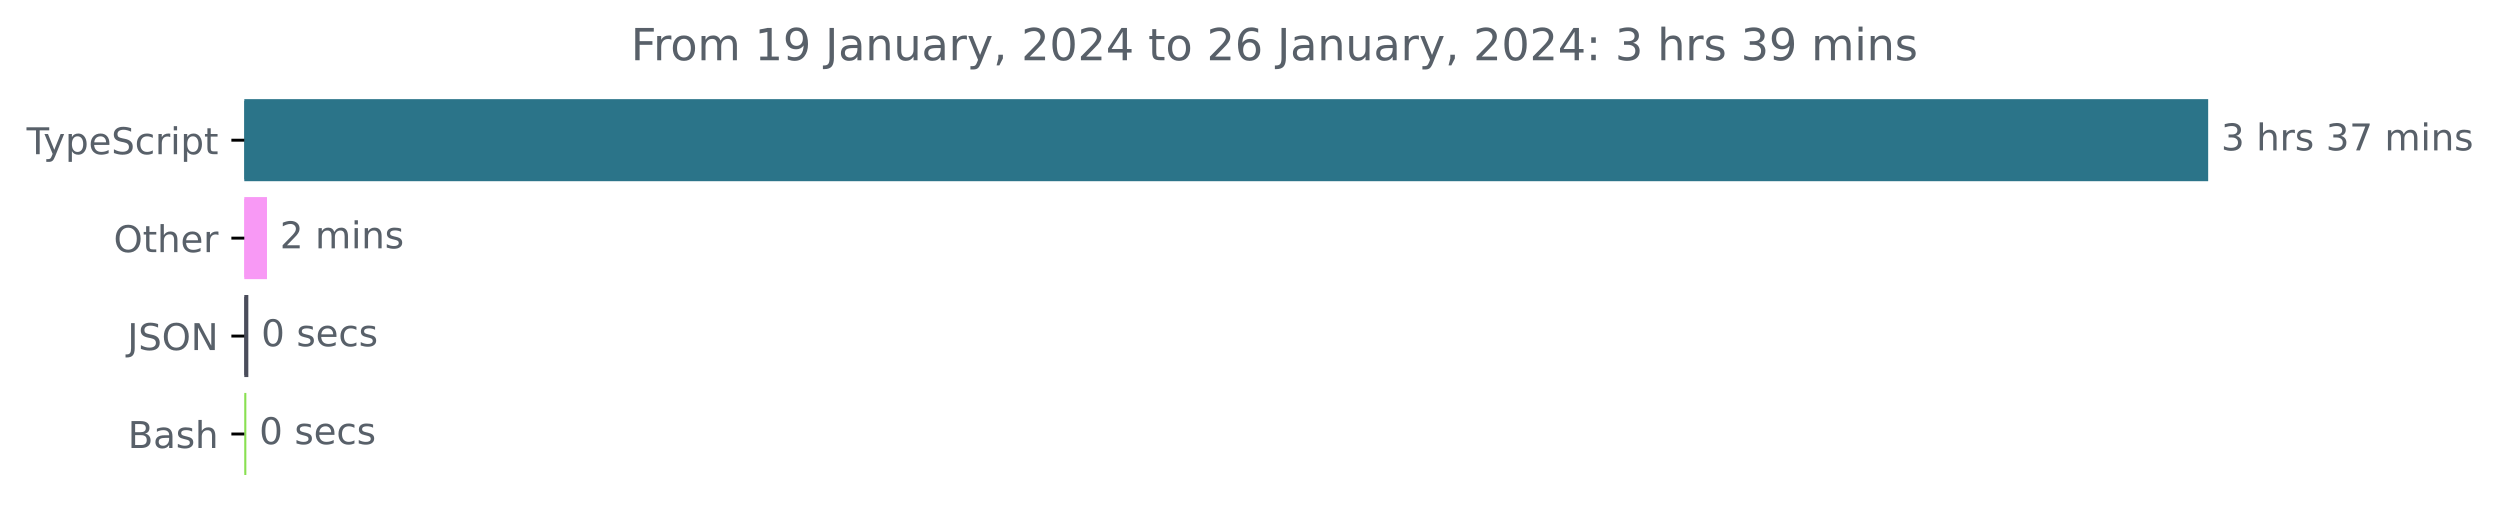
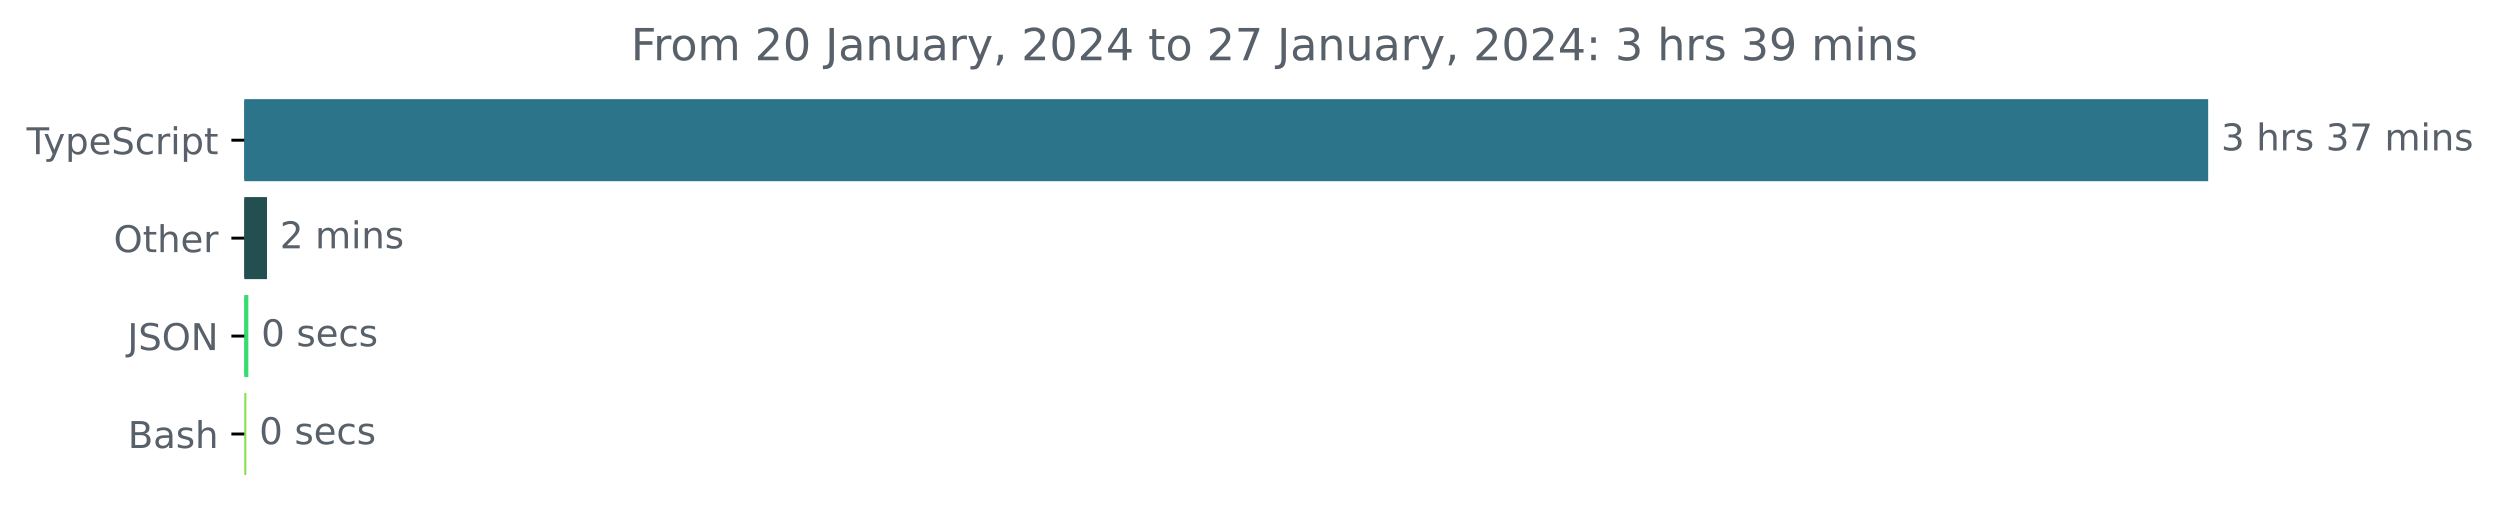
<svg xmlns="http://www.w3.org/2000/svg" xmlns:xlink="http://www.w3.org/1999/xlink" width="677.144pt" height="140.398pt" viewBox="0 0 677.144 140.398" version="1.1">
  <defs>
    <style type="text/css">*{stroke-linejoin: round; stroke-linecap: butt}</style>
  </defs>
  <g id="figure_1">
    <g id="patch_1">
      <path d="M -0 140.398  L 677.144 140.398  L 677.144 0  L -0 0  L -0 140.398  z " style="fill: none" />
    </g>
    <g id="axes_1">
      <g id="patch_2">
-         <path d="M 66.17 27.358  L 597.599 27.358  L 597.599 48.579  L 66.17 48.579  z " clip-path="url(#p72cf927754)" style="fill: #2b7489; stroke: #2b7489; stroke-linejoin: miter" />
+         <path d="M 66.17 27.358  L 597.599 27.358  L 597.599 48.579  L 66.17 48.579  z " clip-path="url(#p1b5c1629c6)" style="fill: #2b7489; stroke: #2b7489; stroke-linejoin: miter" />
      </g>
      <g id="patch_3">
-         <path d="M 66.17 53.884  L 71.816 53.884  L 71.816 75.105  L 66.17 75.105  z " clip-path="url(#p72cf927754)" style="fill: #f899f5; stroke: #f899f5; stroke-linejoin: miter" />
+         <path d="M 66.17 53.884  L 71.816 53.884  L 71.816 75.105  L 66.17 75.105  z " clip-path="url(#p1b5c1629c6)" style="fill: #244f51; stroke: #244f51; stroke-linejoin: miter" />
      </g>
      <g id="patch_4">
-         <path d="M 66.17 80.411  L 66.762 80.411  L 66.762 101.632  L 66.17 101.632  z " clip-path="url(#p72cf927754)" style="fill: #4a4d5b; stroke: #4a4d5b; stroke-linejoin: miter" />
+         <path d="M 66.17 80.411  L 66.762 80.411  L 66.762 101.632  L 66.17 101.632  z " clip-path="url(#p1b5c1629c6)" style="fill: #36dc6d; stroke: #36dc6d; stroke-linejoin: miter" />
      </g>
      <g id="patch_5">
-         <path d="M 66.17 106.937  L 66.224 106.937  L 66.224 128.158  L 66.17 128.158  z " clip-path="url(#p72cf927754)" style="fill: #89e051; stroke: #89e051; stroke-linejoin: miter" />
+         <path d="M 66.17 106.937  L 66.224 106.937  L 66.224 128.158  L 66.17 128.158  z " clip-path="url(#p1b5c1629c6)" style="fill: #89e051; stroke: #89e051; stroke-linejoin: miter" />
      </g>
      <g id="matplotlib.axis_1" />
      <g id="matplotlib.axis_2">
        <g id="ytick_1">
          <g id="line2d_1">
            <defs>
-               <path id="m5ba495b7dc" d="M 0 0  L -3.5 0  " style="stroke: #000000; stroke-width: 0.8" />
+               <path id="m044a1ec07f" d="M 0 0  L -3.5 0  " style="stroke: #000000; stroke-width: 0.8" />
            </defs>
            <g>
-               <use xlink:href="#m5ba495b7dc" x="66.17" y="37.969" style="stroke: #000000; stroke-width: 0.8" />
+               <use xlink:href="#m044a1ec07f" x="66.17" y="37.969" style="stroke: #000000; stroke-width: 0.8" />
            </g>
          </g>
          <g id="text_1">
            <g style="fill: #586069" transform="translate(7.2 41.76787)scale(0.1 -0.1)">
              <defs>
                <path id="DejaVuSans-54" d="M -19 4666  L 3928 4666  L 3928 4134  L 2272 4134  L 2272 0  L 1638 0  L 1638 4134  L -19 4134  L -19 4666  z " transform="scale(0.015625)" />
                <path id="DejaVuSans-79" d="M 2059 -325  Q 1816 -950 1584 -1140  Q 1353 -1331 966 -1331  L 506 -1331  L 506 -850  L 844 -850  Q 1081 -850 1212 -737  Q 1344 -625 1503 -206  L 1606 56  L 191 3500  L 800 3500  L 1894 763  L 2988 3500  L 3597 3500  L 2059 -325  z " transform="scale(0.015625)" />
                <path id="DejaVuSans-70" d="M 1159 525  L 1159 -1331  L 581 -1331  L 581 3500  L 1159 3500  L 1159 2969  Q 1341 3281 1617 3432  Q 1894 3584 2278 3584  Q 2916 3584 3314 3078  Q 3713 2572 3713 1747  Q 3713 922 3314 415  Q 2916 -91 2278 -91  Q 1894 -91 1617 61  Q 1341 213 1159 525  z M 3116 1747  Q 3116 2381 2855 2742  Q 2594 3103 2138 3103  Q 1681 3103 1420 2742  Q 1159 2381 1159 1747  Q 1159 1113 1420 752  Q 1681 391 2138 391  Q 2594 391 2855 752  Q 3116 1113 3116 1747  z " transform="scale(0.015625)" />
                <path id="DejaVuSans-65" d="M 3597 1894  L 3597 1613  L 953 1613  Q 991 1019 1311 708  Q 1631 397 2203 397  Q 2534 397 2845 478  Q 3156 559 3463 722  L 3463 178  Q 3153 47 2828 -22  Q 2503 -91 2169 -91  Q 1331 -91 842 396  Q 353 884 353 1716  Q 353 2575 817 3079  Q 1281 3584 2069 3584  Q 2775 3584 3186 3129  Q 3597 2675 3597 1894  z M 3022 2063  Q 3016 2534 2758 2815  Q 2500 3097 2075 3097  Q 1594 3097 1305 2825  Q 1016 2553 972 2059  L 3022 2063  z " transform="scale(0.015625)" />
                <path id="DejaVuSans-53" d="M 3425 4513  L 3425 3897  Q 3066 4069 2747 4153  Q 2428 4238 2131 4238  Q 1616 4238 1336 4038  Q 1056 3838 1056 3469  Q 1056 3159 1242 3001  Q 1428 2844 1947 2747  L 2328 2669  Q 3034 2534 3370 2195  Q 3706 1856 3706 1288  Q 3706 609 3251 259  Q 2797 -91 1919 -91  Q 1588 -91 1214 -16  Q 841 59 441 206  L 441 856  Q 825 641 1194 531  Q 1563 422 1919 422  Q 2459 422 2753 634  Q 3047 847 3047 1241  Q 3047 1584 2836 1778  Q 2625 1972 2144 2069  L 1759 2144  Q 1053 2284 737 2584  Q 422 2884 422 3419  Q 422 4038 858 4394  Q 1294 4750 2059 4750  Q 2388 4750 2728 4690  Q 3069 4631 3425 4513  z " transform="scale(0.015625)" />
                <path id="DejaVuSans-63" d="M 3122 3366  L 3122 2828  Q 2878 2963 2633 3030  Q 2388 3097 2138 3097  Q 1578 3097 1268 2742  Q 959 2388 959 1747  Q 959 1106 1268 751  Q 1578 397 2138 397  Q 2388 397 2633 464  Q 2878 531 3122 666  L 3122 134  Q 2881 22 2623 -34  Q 2366 -91 2075 -91  Q 1284 -91 818 406  Q 353 903 353 1747  Q 353 2603 823 3093  Q 1294 3584 2113 3584  Q 2378 3584 2631 3529  Q 2884 3475 3122 3366  z " transform="scale(0.015625)" />
                <path id="DejaVuSans-72" d="M 2631 2963  Q 2534 3019 2420 3045  Q 2306 3072 2169 3072  Q 1681 3072 1420 2755  Q 1159 2438 1159 1844  L 1159 0  L 581 0  L 581 3500  L 1159 3500  L 1159 2956  Q 1341 3275 1631 3429  Q 1922 3584 2338 3584  Q 2397 3584 2469 3576  Q 2541 3569 2628 3553  L 2631 2963  z " transform="scale(0.015625)" />
                <path id="DejaVuSans-69" d="M 603 3500  L 1178 3500  L 1178 0  L 603 0  L 603 3500  z M 603 4863  L 1178 4863  L 1178 4134  L 603 4134  L 603 4863  z " transform="scale(0.015625)" />
                <path id="DejaVuSans-74" d="M 1172 4494  L 1172 3500  L 2356 3500  L 2356 3053  L 1172 3053  L 1172 1153  Q 1172 725 1289 603  Q 1406 481 1766 481  L 2356 481  L 2356 0  L 1766 0  Q 1100 0 847 248  Q 594 497 594 1153  L 594 3053  L 172 3053  L 172 3500  L 594 3500  L 594 4494  L 1172 4494  z " transform="scale(0.015625)" />
              </defs>
              <use xlink:href="#DejaVuSans-54" />
              <use xlink:href="#DejaVuSans-79" x="45.459" />
              <use xlink:href="#DejaVuSans-70" x="104.639" />
              <use xlink:href="#DejaVuSans-65" x="168.115" />
              <use xlink:href="#DejaVuSans-53" x="229.639" />
              <use xlink:href="#DejaVuSans-63" x="293.115" />
              <use xlink:href="#DejaVuSans-72" x="348.096" />
              <use xlink:href="#DejaVuSans-69" x="389.209" />
              <use xlink:href="#DejaVuSans-70" x="416.992" />
              <use xlink:href="#DejaVuSans-74" x="480.469" />
            </g>
          </g>
        </g>
        <g id="ytick_2">
          <g id="line2d_2">
            <g>
-               <use xlink:href="#m5ba495b7dc" x="66.17" y="64.495" style="stroke: #000000; stroke-width: 0.8" />
+               <use xlink:href="#m044a1ec07f" x="66.17" y="64.495" style="stroke: #000000; stroke-width: 0.8" />
            </g>
          </g>
          <g id="text_2">
            <g style="fill: #586069" transform="translate(30.77656 68.29419)scale(0.1 -0.1)">
              <defs>
                <path id="DejaVuSans-4f" d="M 2522 4238  Q 1834 4238 1429 3725  Q 1025 3213 1025 2328  Q 1025 1447 1429 934  Q 1834 422 2522 422  Q 3209 422 3611 934  Q 4013 1447 4013 2328  Q 4013 3213 3611 3725  Q 3209 4238 2522 4238  z M 2522 4750  Q 3503 4750 4090 4092  Q 4678 3434 4678 2328  Q 4678 1225 4090 567  Q 3503 -91 2522 -91  Q 1538 -91 948 565  Q 359 1222 359 2328  Q 359 3434 948 4092  Q 1538 4750 2522 4750  z " transform="scale(0.015625)" />
                <path id="DejaVuSans-68" d="M 3513 2113  L 3513 0  L 2938 0  L 2938 2094  Q 2938 2591 2744 2837  Q 2550 3084 2163 3084  Q 1697 3084 1428 2787  Q 1159 2491 1159 1978  L 1159 0  L 581 0  L 581 4863  L 1159 4863  L 1159 2956  Q 1366 3272 1645 3428  Q 1925 3584 2291 3584  Q 2894 3584 3203 3211  Q 3513 2838 3513 2113  z " transform="scale(0.015625)" />
              </defs>
              <use xlink:href="#DejaVuSans-4f" />
              <use xlink:href="#DejaVuSans-74" x="78.711" />
              <use xlink:href="#DejaVuSans-68" x="117.92" />
              <use xlink:href="#DejaVuSans-65" x="181.299" />
              <use xlink:href="#DejaVuSans-72" x="242.822" />
            </g>
          </g>
        </g>
        <g id="ytick_3">
          <g id="line2d_3">
            <g>
-               <use xlink:href="#m5ba495b7dc" x="66.17" y="91.021" style="stroke: #000000; stroke-width: 0.8" />
+               <use xlink:href="#m044a1ec07f" x="66.17" y="91.021" style="stroke: #000000; stroke-width: 0.8" />
            </g>
          </g>
          <g id="text_3">
            <g style="fill: #586069" transform="translate(34.51875 94.8205)scale(0.1 -0.1)">
              <defs>
                <path id="DejaVuSans-4a" d="M 628 4666  L 1259 4666  L 1259 325  Q 1259 -519 939 -900  Q 619 -1281 -91 -1281  L -331 -1281  L -331 -750  L -134 -750  Q 284 -750 456 -515  Q 628 -281 628 325  L 628 4666  z " transform="scale(0.015625)" />
                <path id="DejaVuSans-4e" d="M 628 4666  L 1478 4666  L 3547 763  L 3547 4666  L 4159 4666  L 4159 0  L 3309 0  L 1241 3903  L 1241 0  L 628 0  L 628 4666  z " transform="scale(0.015625)" />
              </defs>
              <use xlink:href="#DejaVuSans-4a" />
              <use xlink:href="#DejaVuSans-53" x="29.492" />
              <use xlink:href="#DejaVuSans-4f" x="92.969" />
              <use xlink:href="#DejaVuSans-4e" x="171.68" />
            </g>
          </g>
        </g>
        <g id="ytick_4">
          <g id="line2d_4">
            <g>
-               <use xlink:href="#m5ba495b7dc" x="66.17" y="117.548" style="stroke: #000000; stroke-width: 0.8" />
+               <use xlink:href="#m044a1ec07f" x="66.17" y="117.548" style="stroke: #000000; stroke-width: 0.8" />
            </g>
          </g>
          <g id="text_4">
            <g style="fill: #586069" transform="translate(34.63437 121.3468)scale(0.1 -0.1)">
              <defs>
                <path id="DejaVuSans-42" d="M 1259 2228  L 1259 519  L 2272 519  Q 2781 519 3026 730  Q 3272 941 3272 1375  Q 3272 1813 3026 2020  Q 2781 2228 2272 2228  L 1259 2228  z M 1259 4147  L 1259 2741  L 2194 2741  Q 2656 2741 2882 2914  Q 3109 3088 3109 3444  Q 3109 3797 2882 3972  Q 2656 4147 2194 4147  L 1259 4147  z M 628 4666  L 2241 4666  Q 2963 4666 3353 4366  Q 3744 4066 3744 3513  Q 3744 3084 3544 2831  Q 3344 2578 2956 2516  Q 3422 2416 3680 2098  Q 3938 1781 3938 1306  Q 3938 681 3513 340  Q 3088 0 2303 0  L 628 0  L 628 4666  z " transform="scale(0.015625)" />
                <path id="DejaVuSans-61" d="M 2194 1759  Q 1497 1759 1228 1600  Q 959 1441 959 1056  Q 959 750 1161 570  Q 1363 391 1709 391  Q 2188 391 2477 730  Q 2766 1069 2766 1631  L 2766 1759  L 2194 1759  z M 3341 1997  L 3341 0  L 2766 0  L 2766 531  Q 2569 213 2275 61  Q 1981 -91 1556 -91  Q 1019 -91 701 211  Q 384 513 384 1019  Q 384 1609 779 1909  Q 1175 2209 1959 2209  L 2766 2209  L 2766 2266  Q 2766 2663 2505 2880  Q 2244 3097 1772 3097  Q 1472 3097 1187 3025  Q 903 2953 641 2809  L 641 3341  Q 956 3463 1253 3523  Q 1550 3584 1831 3584  Q 2591 3584 2966 3190  Q 3341 2797 3341 1997  z " transform="scale(0.015625)" />
                <path id="DejaVuSans-73" d="M 2834 3397  L 2834 2853  Q 2591 2978 2328 3040  Q 2066 3103 1784 3103  Q 1356 3103 1142 2972  Q 928 2841 928 2578  Q 928 2378 1081 2264  Q 1234 2150 1697 2047  L 1894 2003  Q 2506 1872 2764 1633  Q 3022 1394 3022 966  Q 3022 478 2636 193  Q 2250 -91 1575 -91  Q 1294 -91 989 -36  Q 684 19 347 128  L 347 722  Q 666 556 975 473  Q 1284 391 1588 391  Q 1994 391 2212 530  Q 2431 669 2431 922  Q 2431 1156 2273 1281  Q 2116 1406 1581 1522  L 1381 1569  Q 847 1681 609 1914  Q 372 2147 372 2553  Q 372 3047 722 3315  Q 1072 3584 1716 3584  Q 2034 3584 2315 3537  Q 2597 3491 2834 3397  z " transform="scale(0.015625)" />
              </defs>
              <use xlink:href="#DejaVuSans-42" />
              <use xlink:href="#DejaVuSans-61" x="68.604" />
              <use xlink:href="#DejaVuSans-73" x="129.883" />
              <use xlink:href="#DejaVuSans-68" x="181.982" />
            </g>
          </g>
        </g>
      </g>
      <g id="text_5">
        <g style="fill: #586069" transform="translate(601.5989 40.72803)scale(0.1 -0.1)">
          <defs>
            <path id="DejaVuSans-33" d="M 2597 2516  Q 3050 2419 3304 2112  Q 3559 1806 3559 1356  Q 3559 666 3084 287  Q 2609 -91 1734 -91  Q 1441 -91 1130 -33  Q 819 25 488 141  L 488 750  Q 750 597 1062 519  Q 1375 441 1716 441  Q 2309 441 2620 675  Q 2931 909 2931 1356  Q 2931 1769 2642 2001  Q 2353 2234 1838 2234  L 1294 2234  L 1294 2753  L 1863 2753  Q 2328 2753 2575 2939  Q 2822 3125 2822 3475  Q 2822 3834 2567 4026  Q 2313 4219 1838 4219  Q 1578 4219 1281 4162  Q 984 4106 628 3988  L 628 4550  Q 988 4650 1302 4700  Q 1616 4750 1894 4750  Q 2613 4750 3031 4423  Q 3450 4097 3450 3541  Q 3450 3153 3228 2886  Q 3006 2619 2597 2516  z " transform="scale(0.015625)" />
            <path id="DejaVuSans-20" transform="scale(0.015625)" />
            <path id="DejaVuSans-37" d="M 525 4666  L 3525 4666  L 3525 4397  L 1831 0  L 1172 0  L 2766 4134  L 525 4134  L 525 4666  z " transform="scale(0.015625)" />
            <path id="DejaVuSans-6d" d="M 3328 2828  Q 3544 3216 3844 3400  Q 4144 3584 4550 3584  Q 5097 3584 5394 3201  Q 5691 2819 5691 2113  L 5691 0  L 5113 0  L 5113 2094  Q 5113 2597 4934 2840  Q 4756 3084 4391 3084  Q 3944 3084 3684 2787  Q 3425 2491 3425 1978  L 3425 0  L 2847 0  L 2847 2094  Q 2847 2600 2669 2842  Q 2491 3084 2119 3084  Q 1678 3084 1418 2786  Q 1159 2488 1159 1978  L 1159 0  L 581 0  L 581 3500  L 1159 3500  L 1159 2956  Q 1356 3278 1631 3431  Q 1906 3584 2284 3584  Q 2666 3584 2933 3390  Q 3200 3197 3328 2828  z " transform="scale(0.015625)" />
            <path id="DejaVuSans-6e" d="M 3513 2113  L 3513 0  L 2938 0  L 2938 2094  Q 2938 2591 2744 2837  Q 2550 3084 2163 3084  Q 1697 3084 1428 2787  Q 1159 2491 1159 1978  L 1159 0  L 581 0  L 581 3500  L 1159 3500  L 1159 2956  Q 1366 3272 1645 3428  Q 1925 3584 2291 3584  Q 2894 3584 3203 3211  Q 3513 2838 3513 2113  z " transform="scale(0.015625)" />
          </defs>
          <use xlink:href="#DejaVuSans-33" />
          <use xlink:href="#DejaVuSans-20" x="63.623" />
          <use xlink:href="#DejaVuSans-68" x="95.41" />
          <use xlink:href="#DejaVuSans-72" x="158.789" />
          <use xlink:href="#DejaVuSans-73" x="199.902" />
          <use xlink:href="#DejaVuSans-20" x="252.002" />
          <use xlink:href="#DejaVuSans-33" x="283.789" />
          <use xlink:href="#DejaVuSans-37" x="347.412" />
          <use xlink:href="#DejaVuSans-20" x="411.035" />
          <use xlink:href="#DejaVuSans-6d" x="442.822" />
          <use xlink:href="#DejaVuSans-69" x="540.234" />
          <use xlink:href="#DejaVuSans-6e" x="568.018" />
          <use xlink:href="#DejaVuSans-73" x="631.396" />
        </g>
      </g>
      <g id="text_6">
        <g style="fill: #586069" transform="translate(75.8158 67.25434)scale(0.1 -0.1)">
          <defs>
            <path id="DejaVuSans-32" d="M 1228 531  L 3431 531  L 3431 0  L 469 0  L 469 531  Q 828 903 1448 1529  Q 2069 2156 2228 2338  Q 2531 2678 2651 2914  Q 2772 3150 2772 3378  Q 2772 3750 2511 3984  Q 2250 4219 1831 4219  Q 1534 4219 1204 4116  Q 875 4013 500 3803  L 500 4441  Q 881 4594 1212 4672  Q 1544 4750 1819 4750  Q 2544 4750 2975 4387  Q 3406 4025 3406 3419  Q 3406 3131 3298 2873  Q 3191 2616 2906 2266  Q 2828 2175 2409 1742  Q 1991 1309 1228 531  z " transform="scale(0.015625)" />
          </defs>
          <use xlink:href="#DejaVuSans-32" />
          <use xlink:href="#DejaVuSans-20" x="63.623" />
          <use xlink:href="#DejaVuSans-6d" x="95.41" />
          <use xlink:href="#DejaVuSans-69" x="192.822" />
          <use xlink:href="#DejaVuSans-6e" x="220.605" />
          <use xlink:href="#DejaVuSans-73" x="283.984" />
        </g>
      </g>
      <g id="text_7">
        <g style="fill: #586069" transform="translate(70.76175 93.78066)scale(0.1 -0.1)">
          <defs>
            <path id="DejaVuSans-30" d="M 2034 4250  Q 1547 4250 1301 3770  Q 1056 3291 1056 2328  Q 1056 1369 1301 889  Q 1547 409 2034 409  Q 2525 409 2770 889  Q 3016 1369 3016 2328  Q 3016 3291 2770 3770  Q 2525 4250 2034 4250  z M 2034 4750  Q 2819 4750 3233 4129  Q 3647 3509 3647 2328  Q 3647 1150 3233 529  Q 2819 -91 2034 -91  Q 1250 -91 836 529  Q 422 1150 422 2328  Q 422 3509 836 4129  Q 1250 4750 2034 4750  z " transform="scale(0.015625)" />
          </defs>
          <use xlink:href="#DejaVuSans-30" />
          <use xlink:href="#DejaVuSans-20" x="63.623" />
          <use xlink:href="#DejaVuSans-73" x="95.41" />
          <use xlink:href="#DejaVuSans-65" x="147.51" />
          <use xlink:href="#DejaVuSans-63" x="209.033" />
          <use xlink:href="#DejaVuSans-73" x="264.014" />
        </g>
      </g>
      <g id="text_8">
        <g style="fill: #586069" transform="translate(70.22408 120.307)scale(0.1 -0.1)">
          <use xlink:href="#DejaVuSans-30" />
          <use xlink:href="#DejaVuSans-20" x="63.623" />
          <use xlink:href="#DejaVuSans-73" x="95.41" />
          <use xlink:href="#DejaVuSans-65" x="147.51" />
          <use xlink:href="#DejaVuSans-63" x="209.033" />
          <use xlink:href="#DejaVuSans-73" x="264.014" />
        </g>
      </g>
      <g id="text_9">
        <g style="fill: #586069" transform="translate(170.8834 16.31812)scale(0.12 -0.12)">
          <defs>
            <path id="DejaVuSans-46" d="M 628 4666  L 3309 4666  L 3309 4134  L 1259 4134  L 1259 2759  L 3109 2759  L 3109 2228  L 1259 2228  L 1259 0  L 628 0  L 628 4666  z " transform="scale(0.015625)" />
            <path id="DejaVuSans-6f" d="M 1959 3097  Q 1497 3097 1228 2736  Q 959 2375 959 1747  Q 959 1119 1226 758  Q 1494 397 1959 397  Q 2419 397 2687 759  Q 2956 1122 2956 1747  Q 2956 2369 2687 2733  Q 2419 3097 1959 3097  z M 1959 3584  Q 2709 3584 3137 3096  Q 3566 2609 3566 1747  Q 3566 888 3137 398  Q 2709 -91 1959 -91  Q 1206 -91 779 398  Q 353 888 353 1747  Q 353 2609 779 3096  Q 1206 3584 1959 3584  z " transform="scale(0.015625)" />
-             <path id="DejaVuSans-31" d="M 794 531  L 1825 531  L 1825 4091  L 703 3866  L 703 4441  L 1819 4666  L 2450 4666  L 2450 531  L 3481 531  L 3481 0  L 794 0  L 794 531  z " transform="scale(0.015625)" />
-             <path id="DejaVuSans-39" d="M 703 97  L 703 672  Q 941 559 1184 500  Q 1428 441 1663 441  Q 2288 441 2617 861  Q 2947 1281 2994 2138  Q 2813 1869 2534 1725  Q 2256 1581 1919 1581  Q 1219 1581 811 2004  Q 403 2428 403 3163  Q 403 3881 828 4315  Q 1253 4750 1959 4750  Q 2769 4750 3195 4129  Q 3622 3509 3622 2328  Q 3622 1225 3098 567  Q 2575 -91 1691 -91  Q 1453 -91 1209 -44  Q 966 3 703 97  z M 1959 2075  Q 2384 2075 2632 2365  Q 2881 2656 2881 3163  Q 2881 3666 2632 3958  Q 2384 4250 1959 4250  Q 1534 4250 1286 3958  Q 1038 3666 1038 3163  Q 1038 2656 1286 2365  Q 1534 2075 1959 2075  z " transform="scale(0.015625)" />
            <path id="DejaVuSans-75" d="M 544 1381  L 544 3500  L 1119 3500  L 1119 1403  Q 1119 906 1312 657  Q 1506 409 1894 409  Q 2359 409 2629 706  Q 2900 1003 2900 1516  L 2900 3500  L 3475 3500  L 3475 0  L 2900 0  L 2900 538  Q 2691 219 2414 64  Q 2138 -91 1772 -91  Q 1169 -91 856 284  Q 544 659 544 1381  z M 1991 3584  L 1991 3584  z " transform="scale(0.015625)" />
            <path id="DejaVuSans-2c" d="M 750 794  L 1409 794  L 1409 256  L 897 -744  L 494 -744  L 750 256  L 750 794  z " transform="scale(0.015625)" />
            <path id="DejaVuSans-34" d="M 2419 4116  L 825 1625  L 2419 1625  L 2419 4116  z M 2253 4666  L 3047 4666  L 3047 1625  L 3713 1625  L 3713 1100  L 3047 1100  L 3047 0  L 2419 0  L 2419 1100  L 313 1100  L 313 1709  L 2253 4666  z " transform="scale(0.015625)" />
-             <path id="DejaVuSans-36" d="M 2113 2584  Q 1688 2584 1439 2293  Q 1191 2003 1191 1497  Q 1191 994 1439 701  Q 1688 409 2113 409  Q 2538 409 2786 701  Q 3034 994 3034 1497  Q 3034 2003 2786 2293  Q 2538 2584 2113 2584  z M 3366 4563  L 3366 3988  Q 3128 4100 2886 4159  Q 2644 4219 2406 4219  Q 1781 4219 1451 3797  Q 1122 3375 1075 2522  Q 1259 2794 1537 2939  Q 1816 3084 2150 3084  Q 2853 3084 3261 2657  Q 3669 2231 3669 1497  Q 3669 778 3244 343  Q 2819 -91 2113 -91  Q 1303 -91 875 529  Q 447 1150 447 2328  Q 447 3434 972 4092  Q 1497 4750 2381 4750  Q 2619 4750 2861 4703  Q 3103 4656 3366 4563  z " transform="scale(0.015625)" />
            <path id="DejaVuSans-3a" d="M 750 794  L 1409 794  L 1409 0  L 750 0  L 750 794  z M 750 3309  L 1409 3309  L 1409 2516  L 750 2516  L 750 3309  z " transform="scale(0.015625)" />
+             <path id="DejaVuSans-39" d="M 703 97  L 703 672  Q 941 559 1184 500  Q 1428 441 1663 441  Q 2288 441 2617 861  Q 2947 1281 2994 2138  Q 2813 1869 2534 1725  Q 2256 1581 1919 1581  Q 1219 1581 811 2004  Q 403 2428 403 3163  Q 403 3881 828 4315  Q 1253 4750 1959 4750  Q 2769 4750 3195 4129  Q 3622 3509 3622 2328  Q 3622 1225 3098 567  Q 2575 -91 1691 -91  Q 1453 -91 1209 -44  Q 966 3 703 97  z M 1959 2075  Q 2384 2075 2632 2365  Q 2881 2656 2881 3163  Q 2881 3666 2632 3958  Q 2384 4250 1959 4250  Q 1534 4250 1286 3958  Q 1038 3666 1038 3163  Q 1038 2656 1286 2365  Q 1534 2075 1959 2075  z " transform="scale(0.015625)" />
          </defs>
          <use xlink:href="#DejaVuSans-46" />
          <use xlink:href="#DejaVuSans-72" x="50.27" />
          <use xlink:href="#DejaVuSans-6f" x="89.133" />
          <use xlink:href="#DejaVuSans-6d" x="150.314" />
          <use xlink:href="#DejaVuSans-20" x="247.727" />
-           <use xlink:href="#DejaVuSans-31" x="279.514" />
-           <use xlink:href="#DejaVuSans-39" x="343.137" />
+           <use xlink:href="#DejaVuSans-32" x="279.514" />
+           <use xlink:href="#DejaVuSans-30" x="343.137" />
          <use xlink:href="#DejaVuSans-20" x="406.76" />
          <use xlink:href="#DejaVuSans-4a" x="438.547" />
          <use xlink:href="#DejaVuSans-61" x="468.039" />
          <use xlink:href="#DejaVuSans-6e" x="529.318" />
          <use xlink:href="#DejaVuSans-75" x="592.697" />
          <use xlink:href="#DejaVuSans-61" x="656.076" />
          <use xlink:href="#DejaVuSans-72" x="717.355" />
          <use xlink:href="#DejaVuSans-79" x="758.469" />
          <use xlink:href="#DejaVuSans-2c" x="817.648" />
          <use xlink:href="#DejaVuSans-20" x="849.436" />
          <use xlink:href="#DejaVuSans-32" x="881.223" />
          <use xlink:href="#DejaVuSans-30" x="944.846" />
          <use xlink:href="#DejaVuSans-32" x="1008.469" />
          <use xlink:href="#DejaVuSans-34" x="1072.092" />
          <use xlink:href="#DejaVuSans-20" x="1135.715" />
          <use xlink:href="#DejaVuSans-74" x="1167.502" />
          <use xlink:href="#DejaVuSans-6f" x="1206.711" />
          <use xlink:href="#DejaVuSans-20" x="1267.893" />
          <use xlink:href="#DejaVuSans-32" x="1299.68" />
-           <use xlink:href="#DejaVuSans-36" x="1363.303" />
+           <use xlink:href="#DejaVuSans-37" x="1363.303" />
          <use xlink:href="#DejaVuSans-20" x="1426.926" />
          <use xlink:href="#DejaVuSans-4a" x="1458.713" />
          <use xlink:href="#DejaVuSans-61" x="1488.205" />
          <use xlink:href="#DejaVuSans-6e" x="1549.484" />
          <use xlink:href="#DejaVuSans-75" x="1612.863" />
          <use xlink:href="#DejaVuSans-61" x="1676.242" />
          <use xlink:href="#DejaVuSans-72" x="1737.521" />
          <use xlink:href="#DejaVuSans-79" x="1778.635" />
          <use xlink:href="#DejaVuSans-2c" x="1837.814" />
          <use xlink:href="#DejaVuSans-20" x="1869.602" />
          <use xlink:href="#DejaVuSans-32" x="1901.389" />
          <use xlink:href="#DejaVuSans-30" x="1965.012" />
          <use xlink:href="#DejaVuSans-32" x="2028.635" />
          <use xlink:href="#DejaVuSans-34" x="2092.258" />
          <use xlink:href="#DejaVuSans-3a" x="2155.881" />
          <use xlink:href="#DejaVuSans-20" x="2189.572" />
          <use xlink:href="#DejaVuSans-33" x="2221.359" />
          <use xlink:href="#DejaVuSans-20" x="2284.982" />
          <use xlink:href="#DejaVuSans-68" x="2316.77" />
          <use xlink:href="#DejaVuSans-72" x="2380.148" />
          <use xlink:href="#DejaVuSans-73" x="2421.262" />
          <use xlink:href="#DejaVuSans-20" x="2473.361" />
          <use xlink:href="#DejaVuSans-33" x="2505.148" />
          <use xlink:href="#DejaVuSans-39" x="2568.771" />
          <use xlink:href="#DejaVuSans-20" x="2632.395" />
          <use xlink:href="#DejaVuSans-6d" x="2664.182" />
          <use xlink:href="#DejaVuSans-69" x="2761.594" />
          <use xlink:href="#DejaVuSans-6e" x="2789.377" />
          <use xlink:href="#DejaVuSans-73" x="2852.756" />
        </g>
      </g>
    </g>
  </g>
  <defs>
-     <clipPath id="p72cf927754">
+     <clipPath id="p1b5c1629c6">
      <rect x="66.17" y="22.318" width="558" height="110.88" />
    </clipPath>
  </defs>
</svg>
